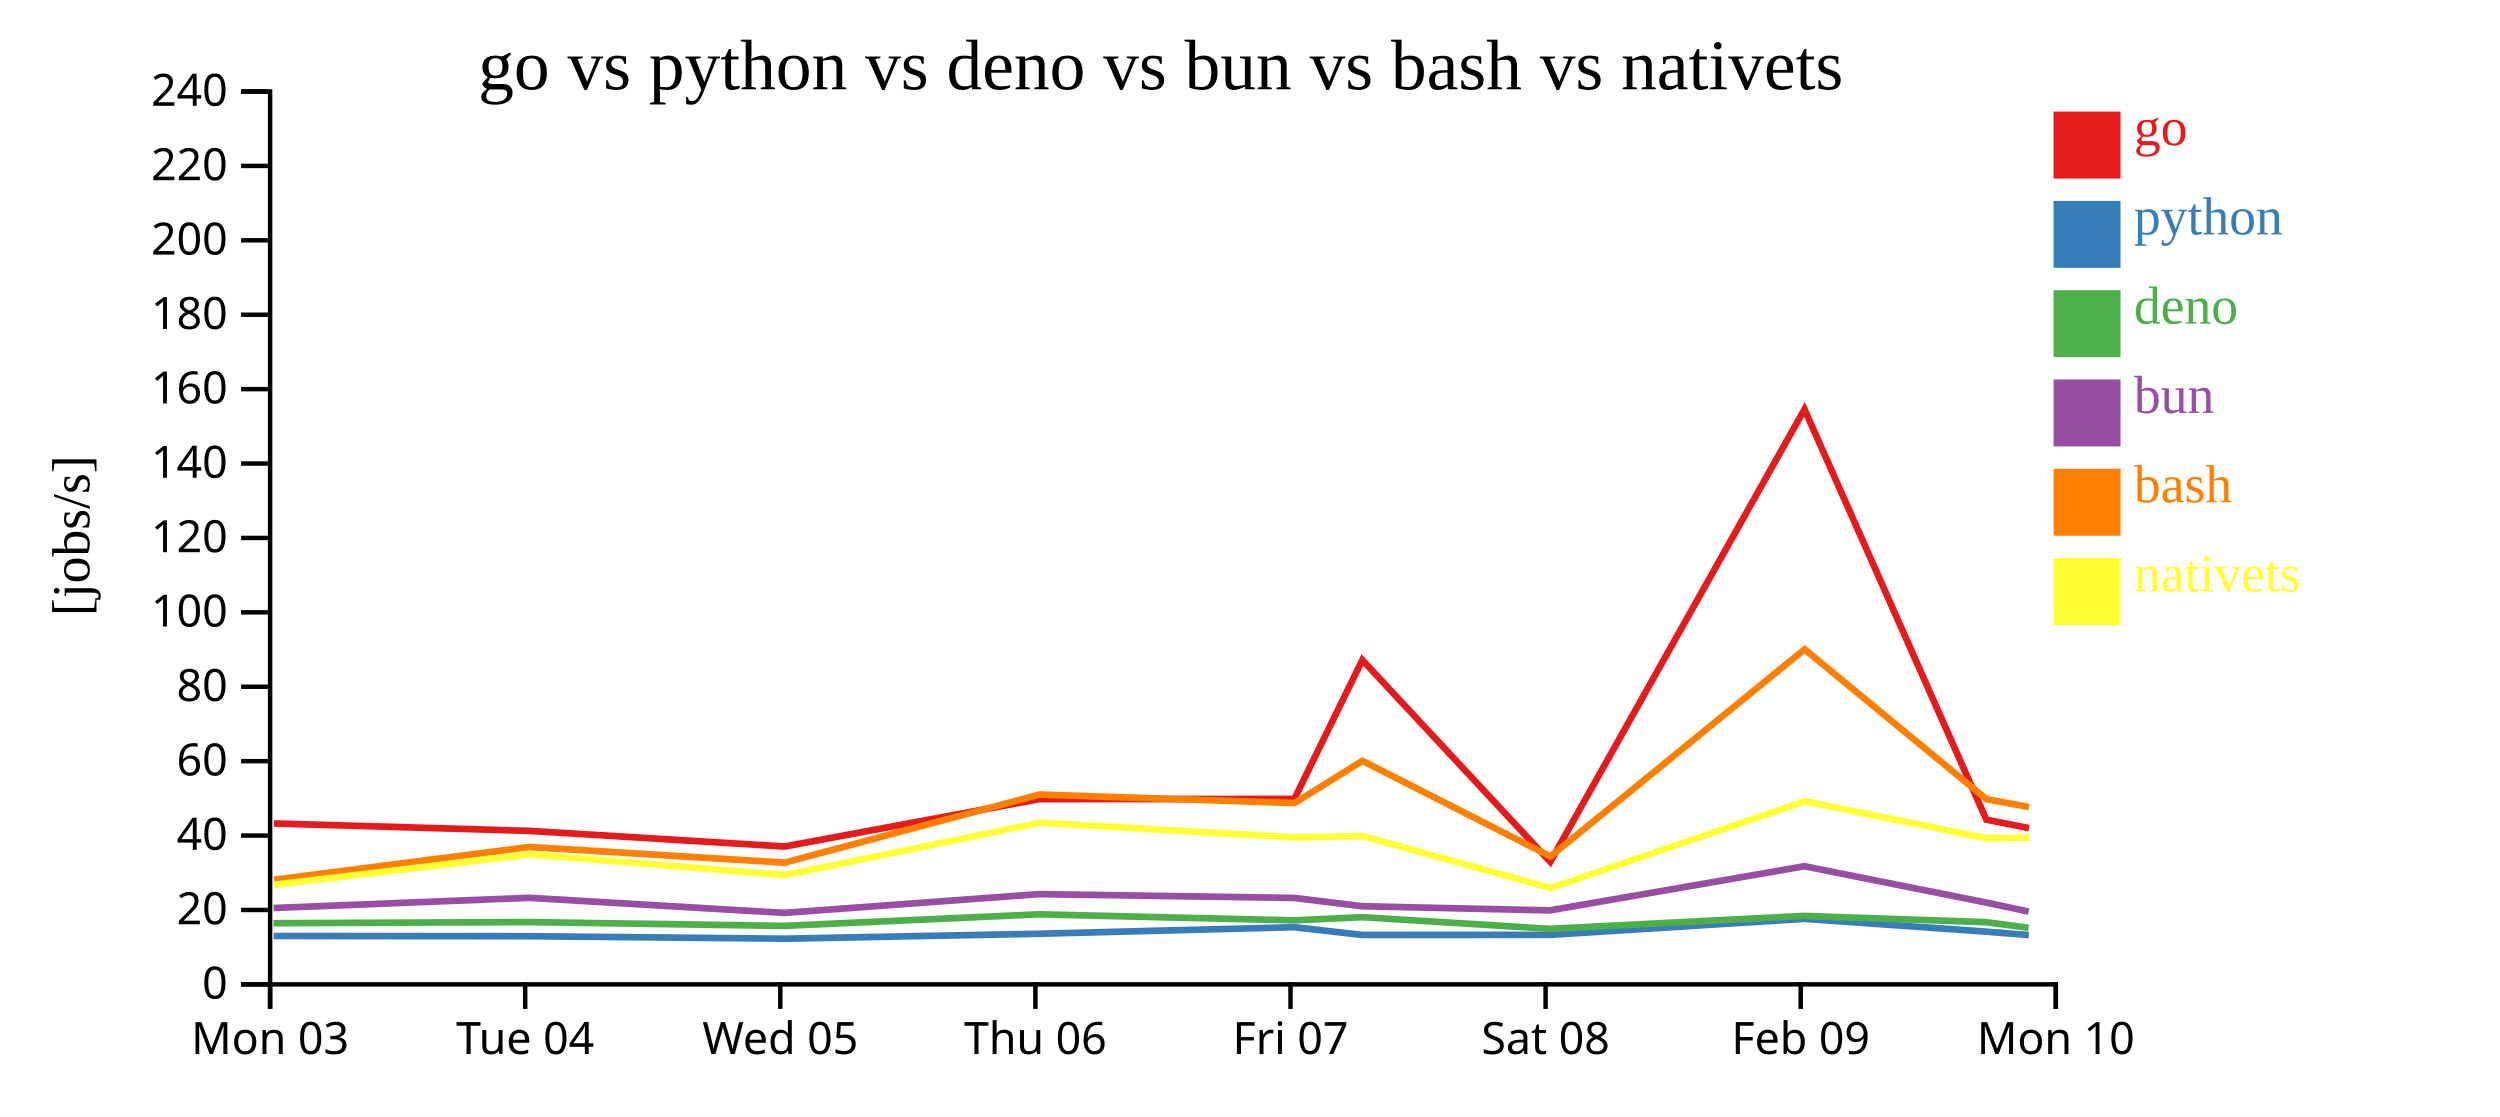
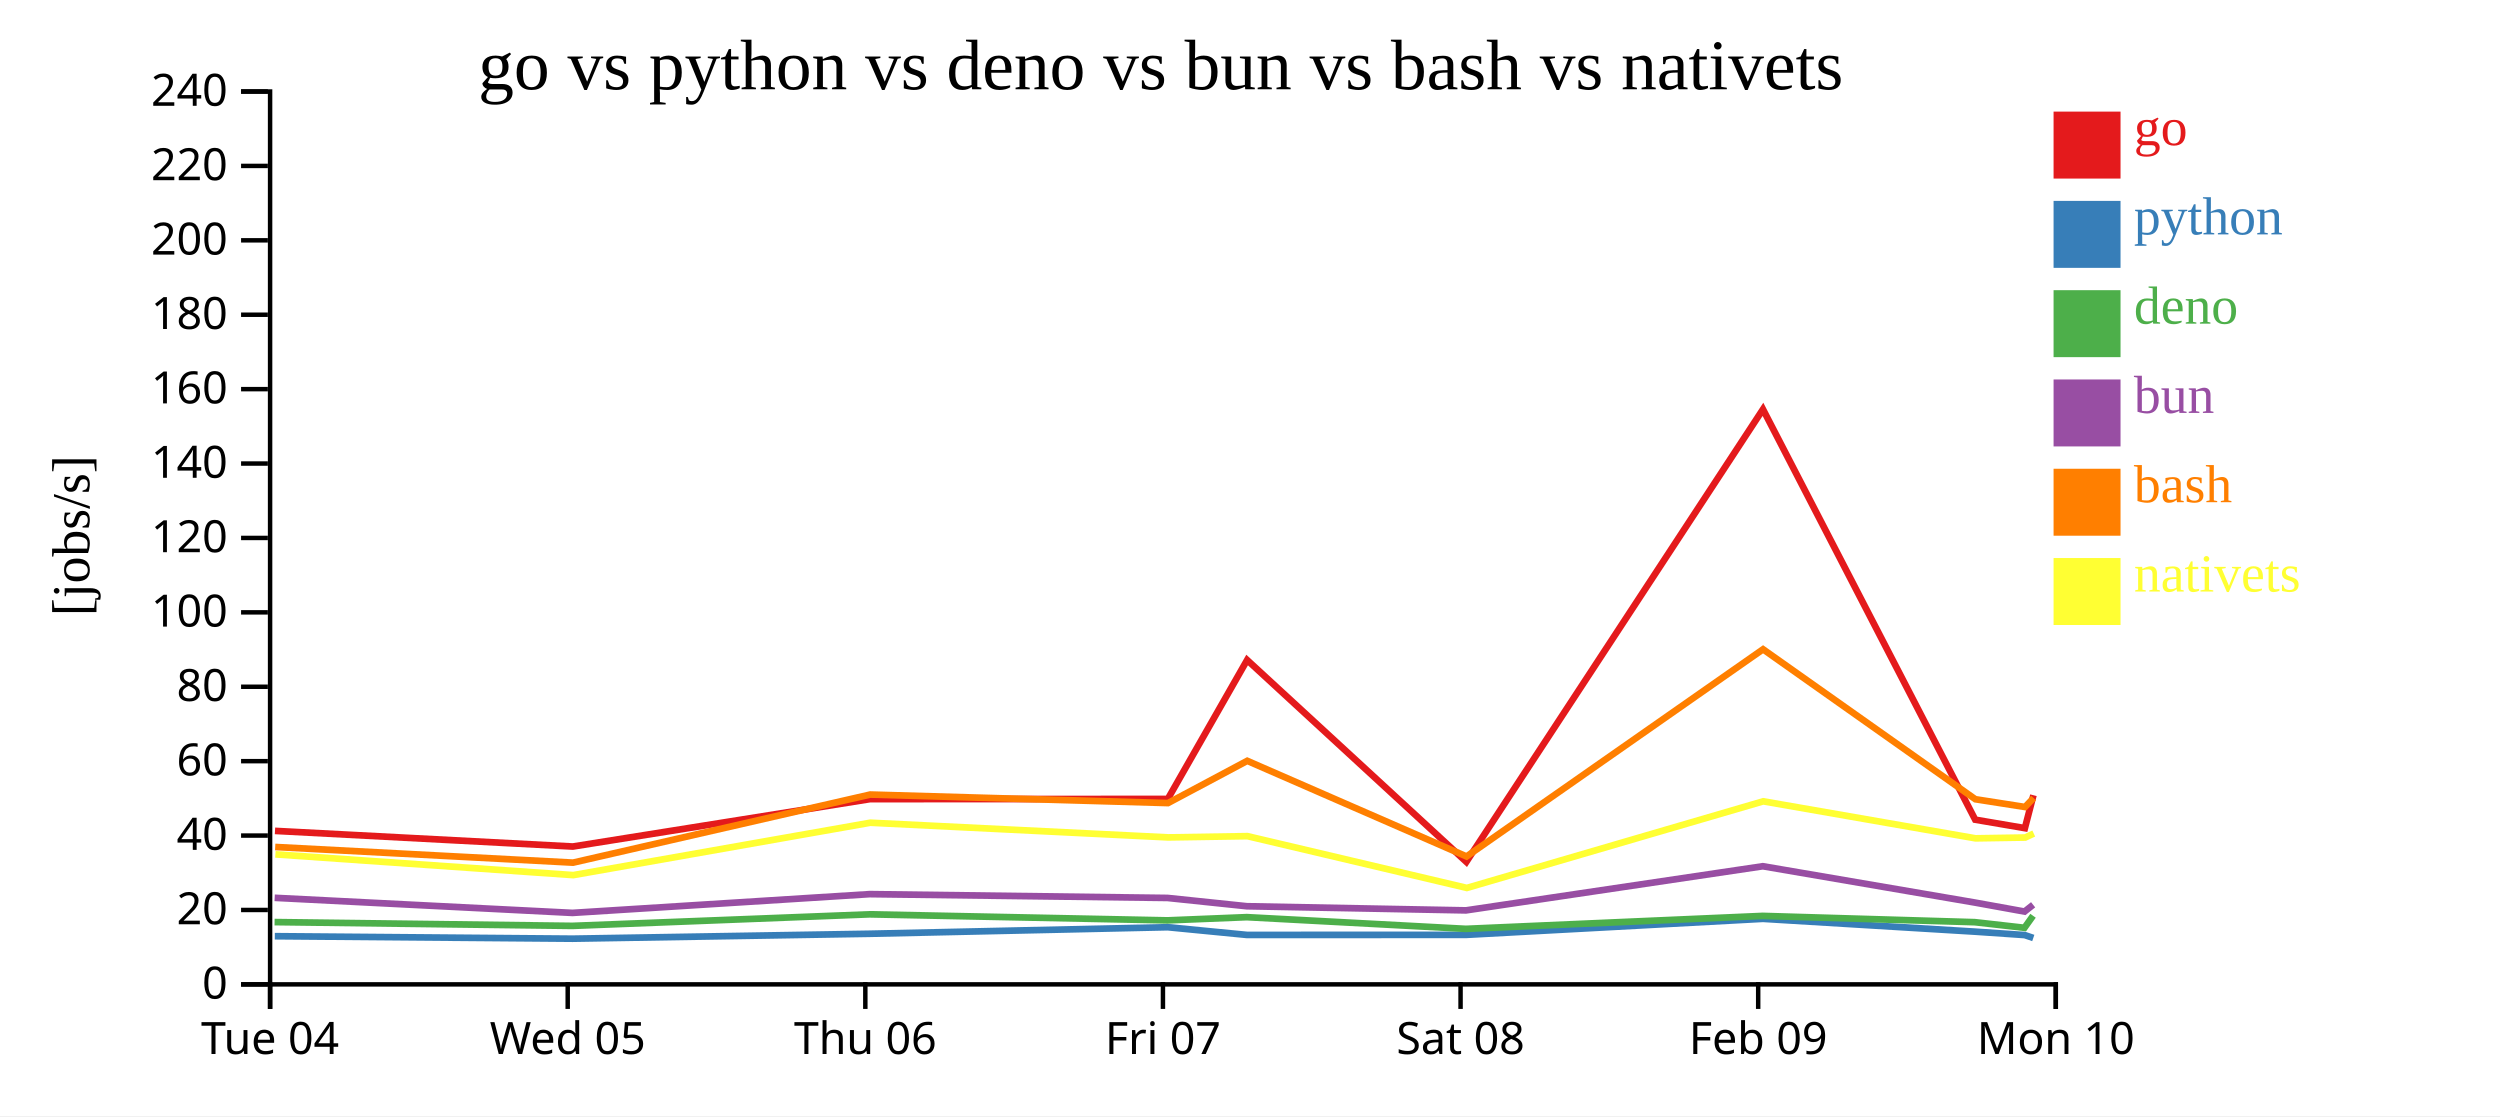
<svg xmlns="http://www.w3.org/2000/svg" width="560" height="250">
  <rect width="100%" height="100%" fill="white" />
  <g transform="translate(60,20)">
    <g transform="translate(0,200)" fill="none" font-size="10" font-family="sans-serif" text-anchor="middle">
      <path class="domain" stroke="currentColor" d="M0.5,6V0.5H400.5V6" />
      <g class="tick" opacity="1" transform="translate(0.5,0)">
        <line stroke="currentColor" y2="6" />
-         <text fill="currentColor" y="9" dy="0.71em">Mon 03</text>
-       </g>
-       <g class="tick" opacity="1" transform="translate(57.64286,0)">
-         <line stroke="currentColor" y2="6" />
        <text fill="currentColor" y="9" dy="0.71em">Tue 04</text>
      </g>
-       <g class="tick" opacity="1" transform="translate(114.7857,0)">
+       <g class="tick" opacity="1" transform="translate(67.16667,0)">
        <line stroke="currentColor" y2="6" />
        <text fill="currentColor" y="9" dy="0.71em">Wed 05</text>
      </g>
-       <g class="tick" opacity="1" transform="translate(171.9286,0)">
+       <g class="tick" opacity="1" transform="translate(133.8333,0)">
        <line stroke="currentColor" y2="6" />
        <text fill="currentColor" y="9" dy="0.71em">Thu 06</text>
      </g>
-       <g class="tick" opacity="1" transform="translate(229.0714,0)">
+       <g class="tick" opacity="1" transform="translate(200.5,0)">
        <line stroke="currentColor" y2="6" />
        <text fill="currentColor" y="9" dy="0.71em">Fri 07</text>
      </g>
-       <g class="tick" opacity="1" transform="translate(286.2143,0)">
+       <g class="tick" opacity="1" transform="translate(267.1667,0)">
        <line stroke="currentColor" y2="6" />
        <text fill="currentColor" y="9" dy="0.71em">Sat 08</text>
      </g>
-       <g class="tick" opacity="1" transform="translate(343.3571,0)">
+       <g class="tick" opacity="1" transform="translate(333.8333,0)">
        <line stroke="currentColor" y2="6" />
        <text fill="currentColor" y="9" dy="0.71em">Feb 09</text>
      </g>
      <g class="tick" opacity="1" transform="translate(400.5,0)">
        <line stroke="currentColor" y2="6" />
        <text fill="currentColor" y="9" dy="0.71em">Mon 10</text>
      </g>
    </g>
    <g fill="none" font-size="10" font-family="sans-serif" text-anchor="end">
      <path class="domain" stroke="currentColor" d="M-6,200.5H0.5V0.5H-6" />
      <g class="tick" opacity="1" transform="translate(0,200.5)">
        <line stroke="currentColor" x2="-6" />
        <text fill="currentColor" x="-9" dy="0.32em">0</text>
      </g>
      <g class="tick" opacity="1" transform="translate(0,183.8333)">
        <line stroke="currentColor" x2="-6" />
        <text fill="currentColor" x="-9" dy="0.32em">20</text>
      </g>
      <g class="tick" opacity="1" transform="translate(0,167.1667)">
        <line stroke="currentColor" x2="-6" />
        <text fill="currentColor" x="-9" dy="0.32em">40</text>
      </g>
      <g class="tick" opacity="1" transform="translate(0,150.5)">
        <line stroke="currentColor" x2="-6" />
        <text fill="currentColor" x="-9" dy="0.32em">60</text>
      </g>
      <g class="tick" opacity="1" transform="translate(0,133.8333)">
        <line stroke="currentColor" x2="-6" />
        <text fill="currentColor" x="-9" dy="0.32em">80</text>
      </g>
      <g class="tick" opacity="1" transform="translate(0,117.1667)">
        <line stroke="currentColor" x2="-6" />
        <text fill="currentColor" x="-9" dy="0.32em">100</text>
      </g>
      <g class="tick" opacity="1" transform="translate(0,100.5)">
        <line stroke="currentColor" x2="-6" />
        <text fill="currentColor" x="-9" dy="0.32em">120</text>
      </g>
      <g class="tick" opacity="1" transform="translate(0,83.83333)">
        <line stroke="currentColor" x2="-6" />
        <text fill="currentColor" x="-9" dy="0.32em">140</text>
      </g>
      <g class="tick" opacity="1" transform="translate(0,67.16667)">
        <line stroke="currentColor" x2="-6" />
        <text fill="currentColor" x="-9" dy="0.32em">160</text>
      </g>
      <g class="tick" opacity="1" transform="translate(0,50.5)">
        <line stroke="currentColor" x2="-6" />
        <text fill="currentColor" x="-9" dy="0.32em">180</text>
      </g>
      <g class="tick" opacity="1" transform="translate(0,33.83333)">
        <line stroke="currentColor" x2="-6" />
        <text fill="currentColor" x="-9" dy="0.32em">200</text>
      </g>
      <g class="tick" opacity="1" transform="translate(0,17.16667)">
        <line stroke="currentColor" x2="-6" />
        <text fill="currentColor" x="-9" dy="0.32em">220</text>
      </g>
      <g class="tick" opacity="1" transform="translate(0,0.5)">
        <line stroke="currentColor" x2="-6" />
        <text fill="currentColor" x="-9" dy="0.32em">240</text>
      </g>
    </g>
    <text text-anchor="middle" style="font-size: 12px" transform="rotate(-90)" y="-40" x="-100">[jobs/s]</text>
    <text text-anchor="middle" style="font-size: 16px" y="0" x="200">go vs python vs deno vs bun vs bash vs nativets</text>
-     <path class="line" fill="none" stroke="#e41a1c" stroke-width="1.5" d="M1.343,164.457L58.511,166.117L115.696,169.624L172.753,159.002L229.937,158.963L245.162,127.844L287.253,173.06L344.205,71.686L384.953,163.609L394.491,165.506" />
-     <path class="line" fill="none" stroke="#377eb8" stroke-width="1.5" d="M1.309,189.662L58.476,189.709L115.657,190.267L172.724,189.163L229.907,187.694L245.144,189.425L287.209,189.408L344.194,185.815L384.92,188.693L394.456,189.452" />
-     <path class="line" fill="none" stroke="#4daf4a" stroke-width="1.5" d="M1.264,186.798L58.432,186.548L115.608,187.398L172.682,184.809L229.868,186.164L245.099,185.443L287.164,188.064L344.162,185.163L384.878,186.568L394.41,187.827" />
-     <path class="line" fill="none" stroke="#984ea3" stroke-width="1.5" d="M1.282,183.394L58.448,181.11L115.627,184.489L172.697,180.286L229.884,181.14L245.117,182.998L287.182,183.925L344.174,174.038L384.894,182.175L394.429,184.19" />
-     <path class="line" fill="none" stroke="#ff7f00" stroke-width="1.5" d="M1.393,177.06L58.55,169.723L115.739,173.233L172.782,157.981L229.966,159.888L245.186,150.428L287.294,171.851L344.221,125.439L384.982,159.027L394.521,160.77" />
-     <path class="line" fill="none" stroke="#ffff33" stroke-width="1.5" d="M1.444,178.191L58.589,171.376L115.785,176.025L172.813,164.288L230.001,167.578L245.221,167.299L287.347,178.898L344.249,159.495L385.017,167.788L394.556,167.607" />
+     <path class="line" fill="none" stroke="#e41a1c" stroke-width="1.5" d="M1.596,166.117L68.312,169.624L134.879,159.002L201.593,158.963L219.356,127.844L268.461,173.06L334.905,71.686L382.445,163.609L393.572,165.506L395.49,158.128" />
+     <path class="line" fill="none" stroke="#377eb8" stroke-width="1.5" d="M1.555,189.709L68.266,190.267L134.844,189.163L201.558,187.694L219.334,189.425L268.411,189.408L334.893,185.815L382.407,188.693L393.532,189.452L395.457,190.108" />
+     <path class="line" fill="none" stroke="#4daf4a" stroke-width="1.5" d="M1.504,186.548L68.21,187.398L134.796,184.809L201.513,186.164L219.282,185.443L268.358,188.064L334.856,185.163L382.358,186.568L393.478,187.827L395.403,185.129" />
+     <path class="line" fill="none" stroke="#984ea3" stroke-width="1.5" d="M1.523,181.11L68.232,184.489L134.813,180.286L201.531,181.14L219.303,182.998L268.379,183.925L334.869,174.038L382.377,182.175L393.5,184.19L395.423,182.67" />
+     <path class="line" fill="none" stroke="#ff7f00" stroke-width="1.5" d="M1.642,169.723L68.362,173.233L134.912,157.981L201.627,159.888L219.384,150.428L268.51,171.851L334.925,125.439L382.479,159.027L393.608,160.77L395.524,158.752" />
+     <path class="line" fill="none" stroke="#ffff33" stroke-width="1.5" d="M1.687,171.376L68.416,176.025L134.948,164.288L201.668,167.578L219.424,167.299L268.571,178.898L334.957,159.495L382.519,167.788L393.648,167.607L395.563,166.709" />
    <rect class="dot" x="400" y="5" width="15" height="15" style="fill: #e41a1c;" />
    <rect class="dot" x="400" y="25" width="15" height="15" style="fill: #377eb8;" />
    <rect class="dot" x="400" y="45" width="15" height="15" style="fill: #4daf4a;" />
    <rect class="dot" x="400" y="65" width="15" height="15" style="fill: #984ea3;" />
    <rect class="dot" x="400" y="85" width="15" height="15" style="fill: #ff7f00;" />
    <rect class="dot" x="400" y="105" width="15" height="15" style="fill: #ffff33;" />
    <text class="label" x="418" y="12.5" style="fill: #e41a1c; alignment-baseline: middle;" text-anchor="left">go</text>
    <text class="label" x="418" y="32.5" style="fill: #377eb8; alignment-baseline: middle;" text-anchor="left">python</text>
    <text class="label" x="418" y="52.5" style="fill: #4daf4a; alignment-baseline: middle;" text-anchor="left">deno</text>
    <text class="label" x="418" y="72.5" style="fill: #984ea3; alignment-baseline: middle;" text-anchor="left">bun</text>
    <text class="label" x="418" y="92.5" style="fill: #ff7f00; alignment-baseline: middle;" text-anchor="left">bash</text>
    <text class="label" x="418" y="112.5" style="fill: #ffff33; alignment-baseline: middle;" text-anchor="left">nativets</text>
  </g>
</svg>
